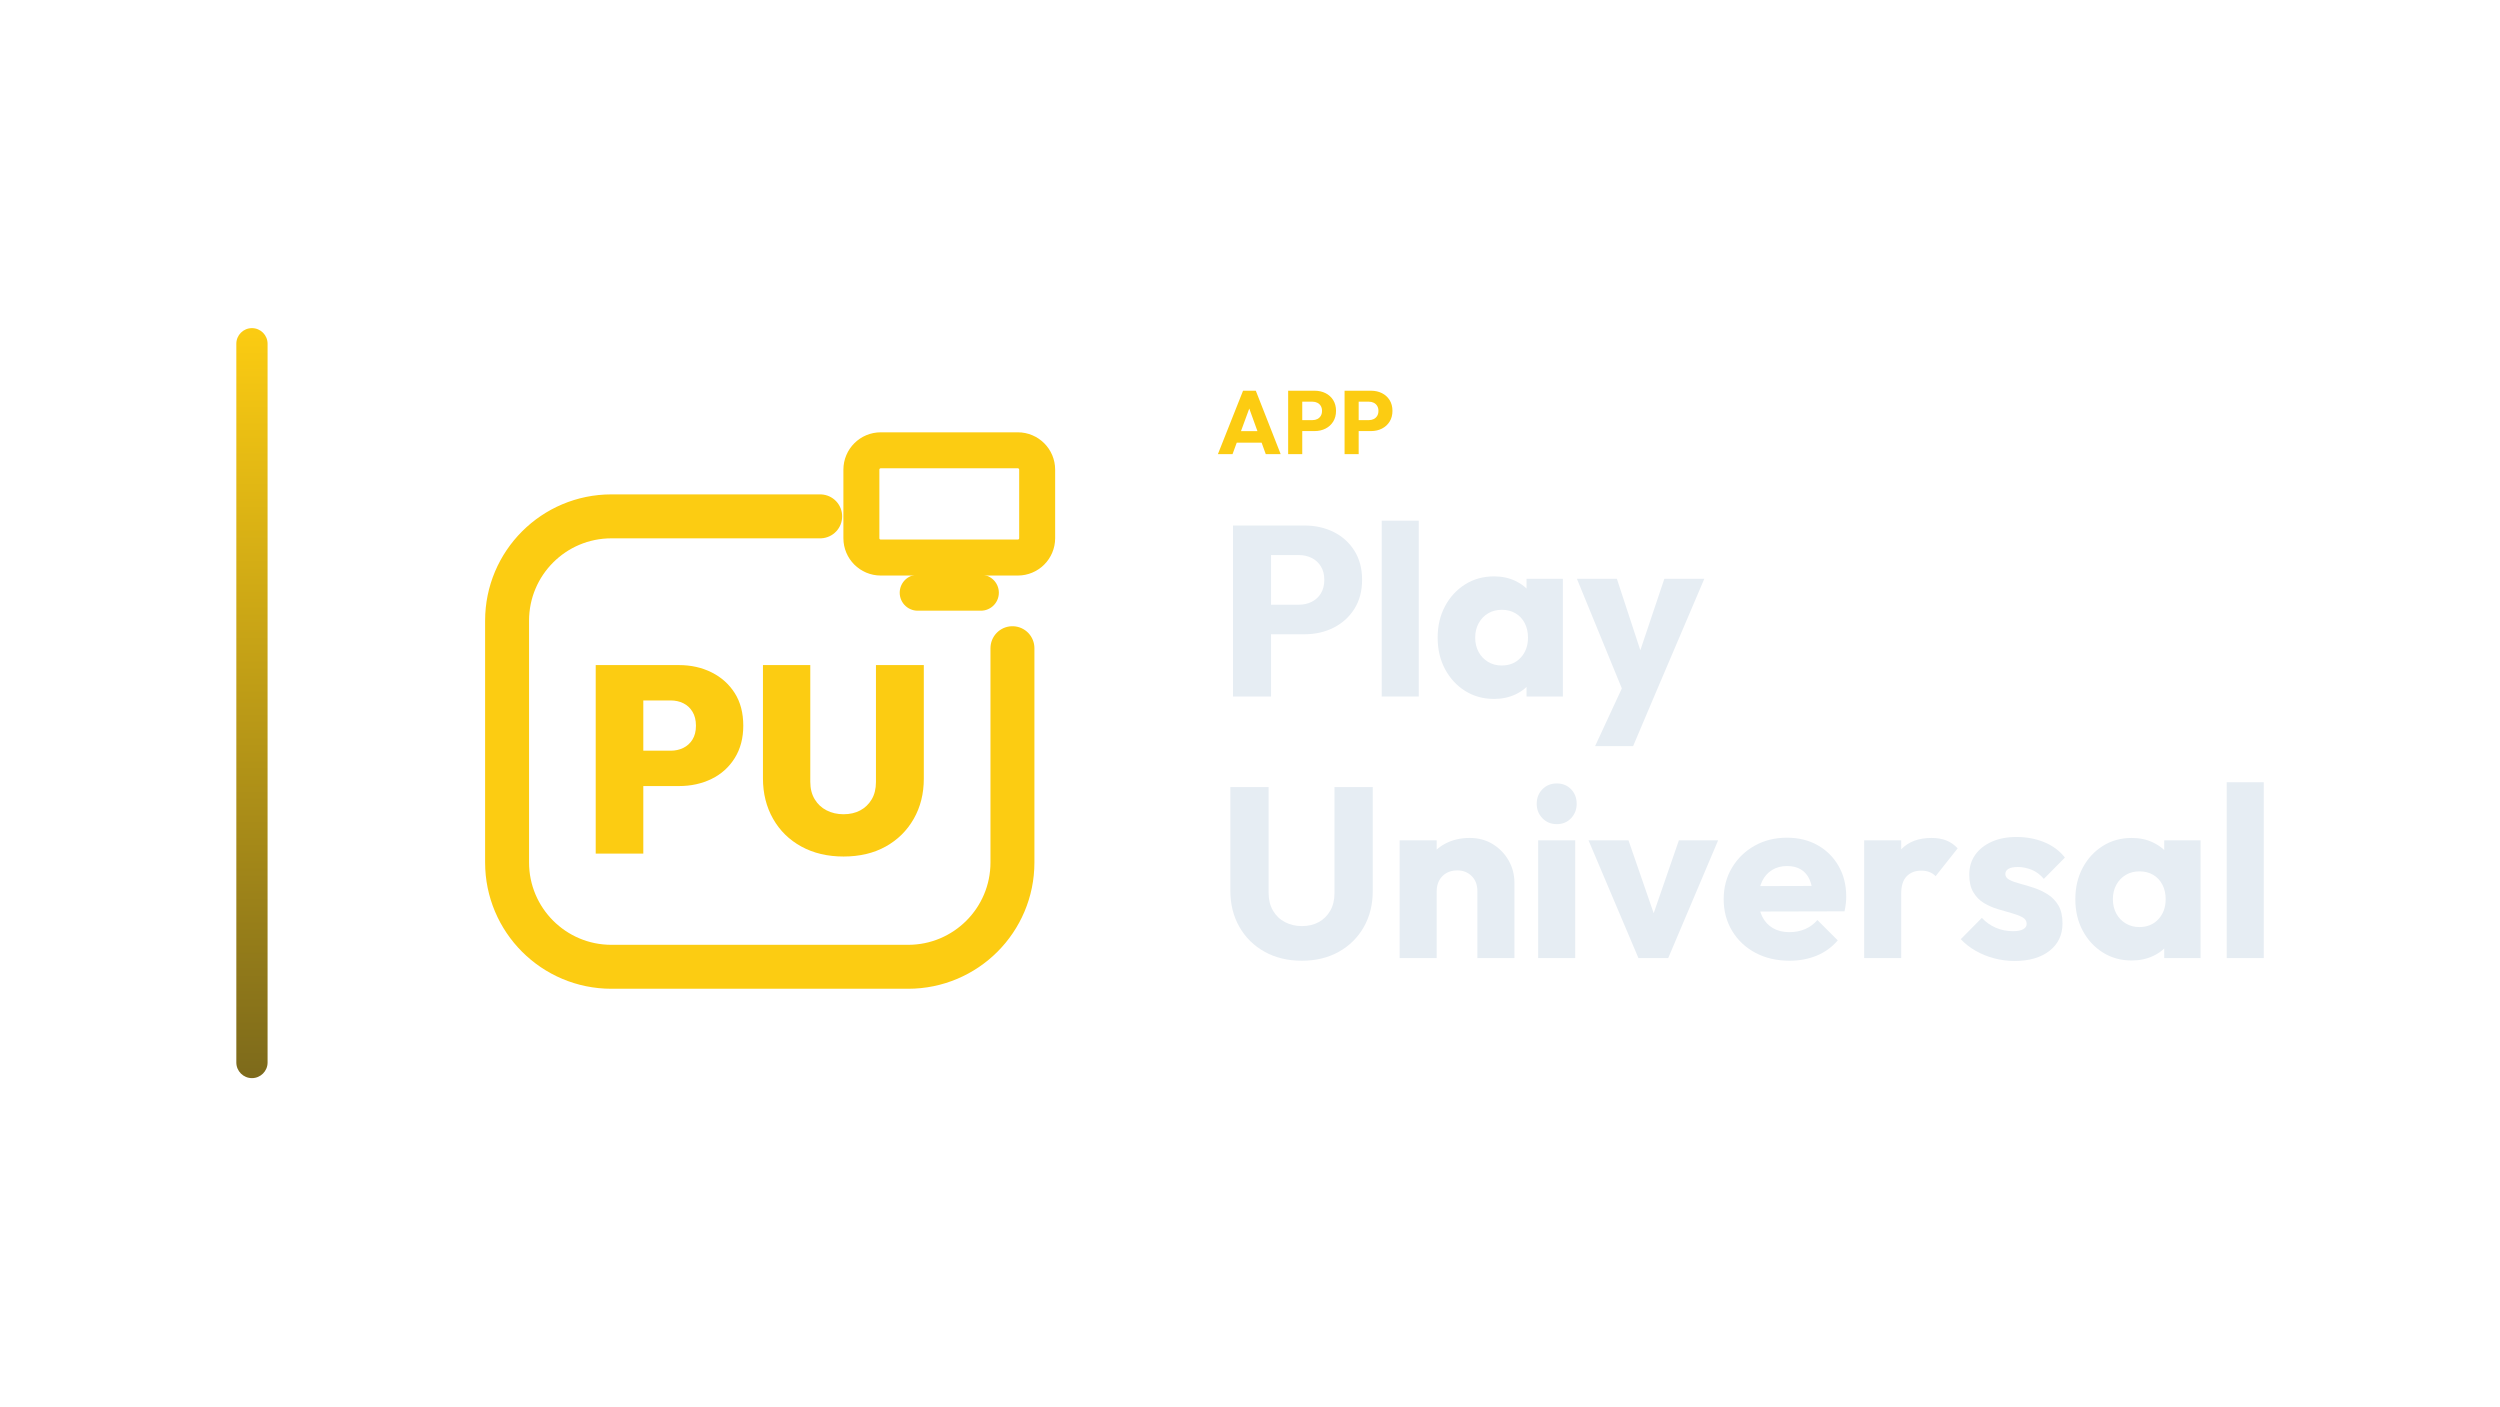
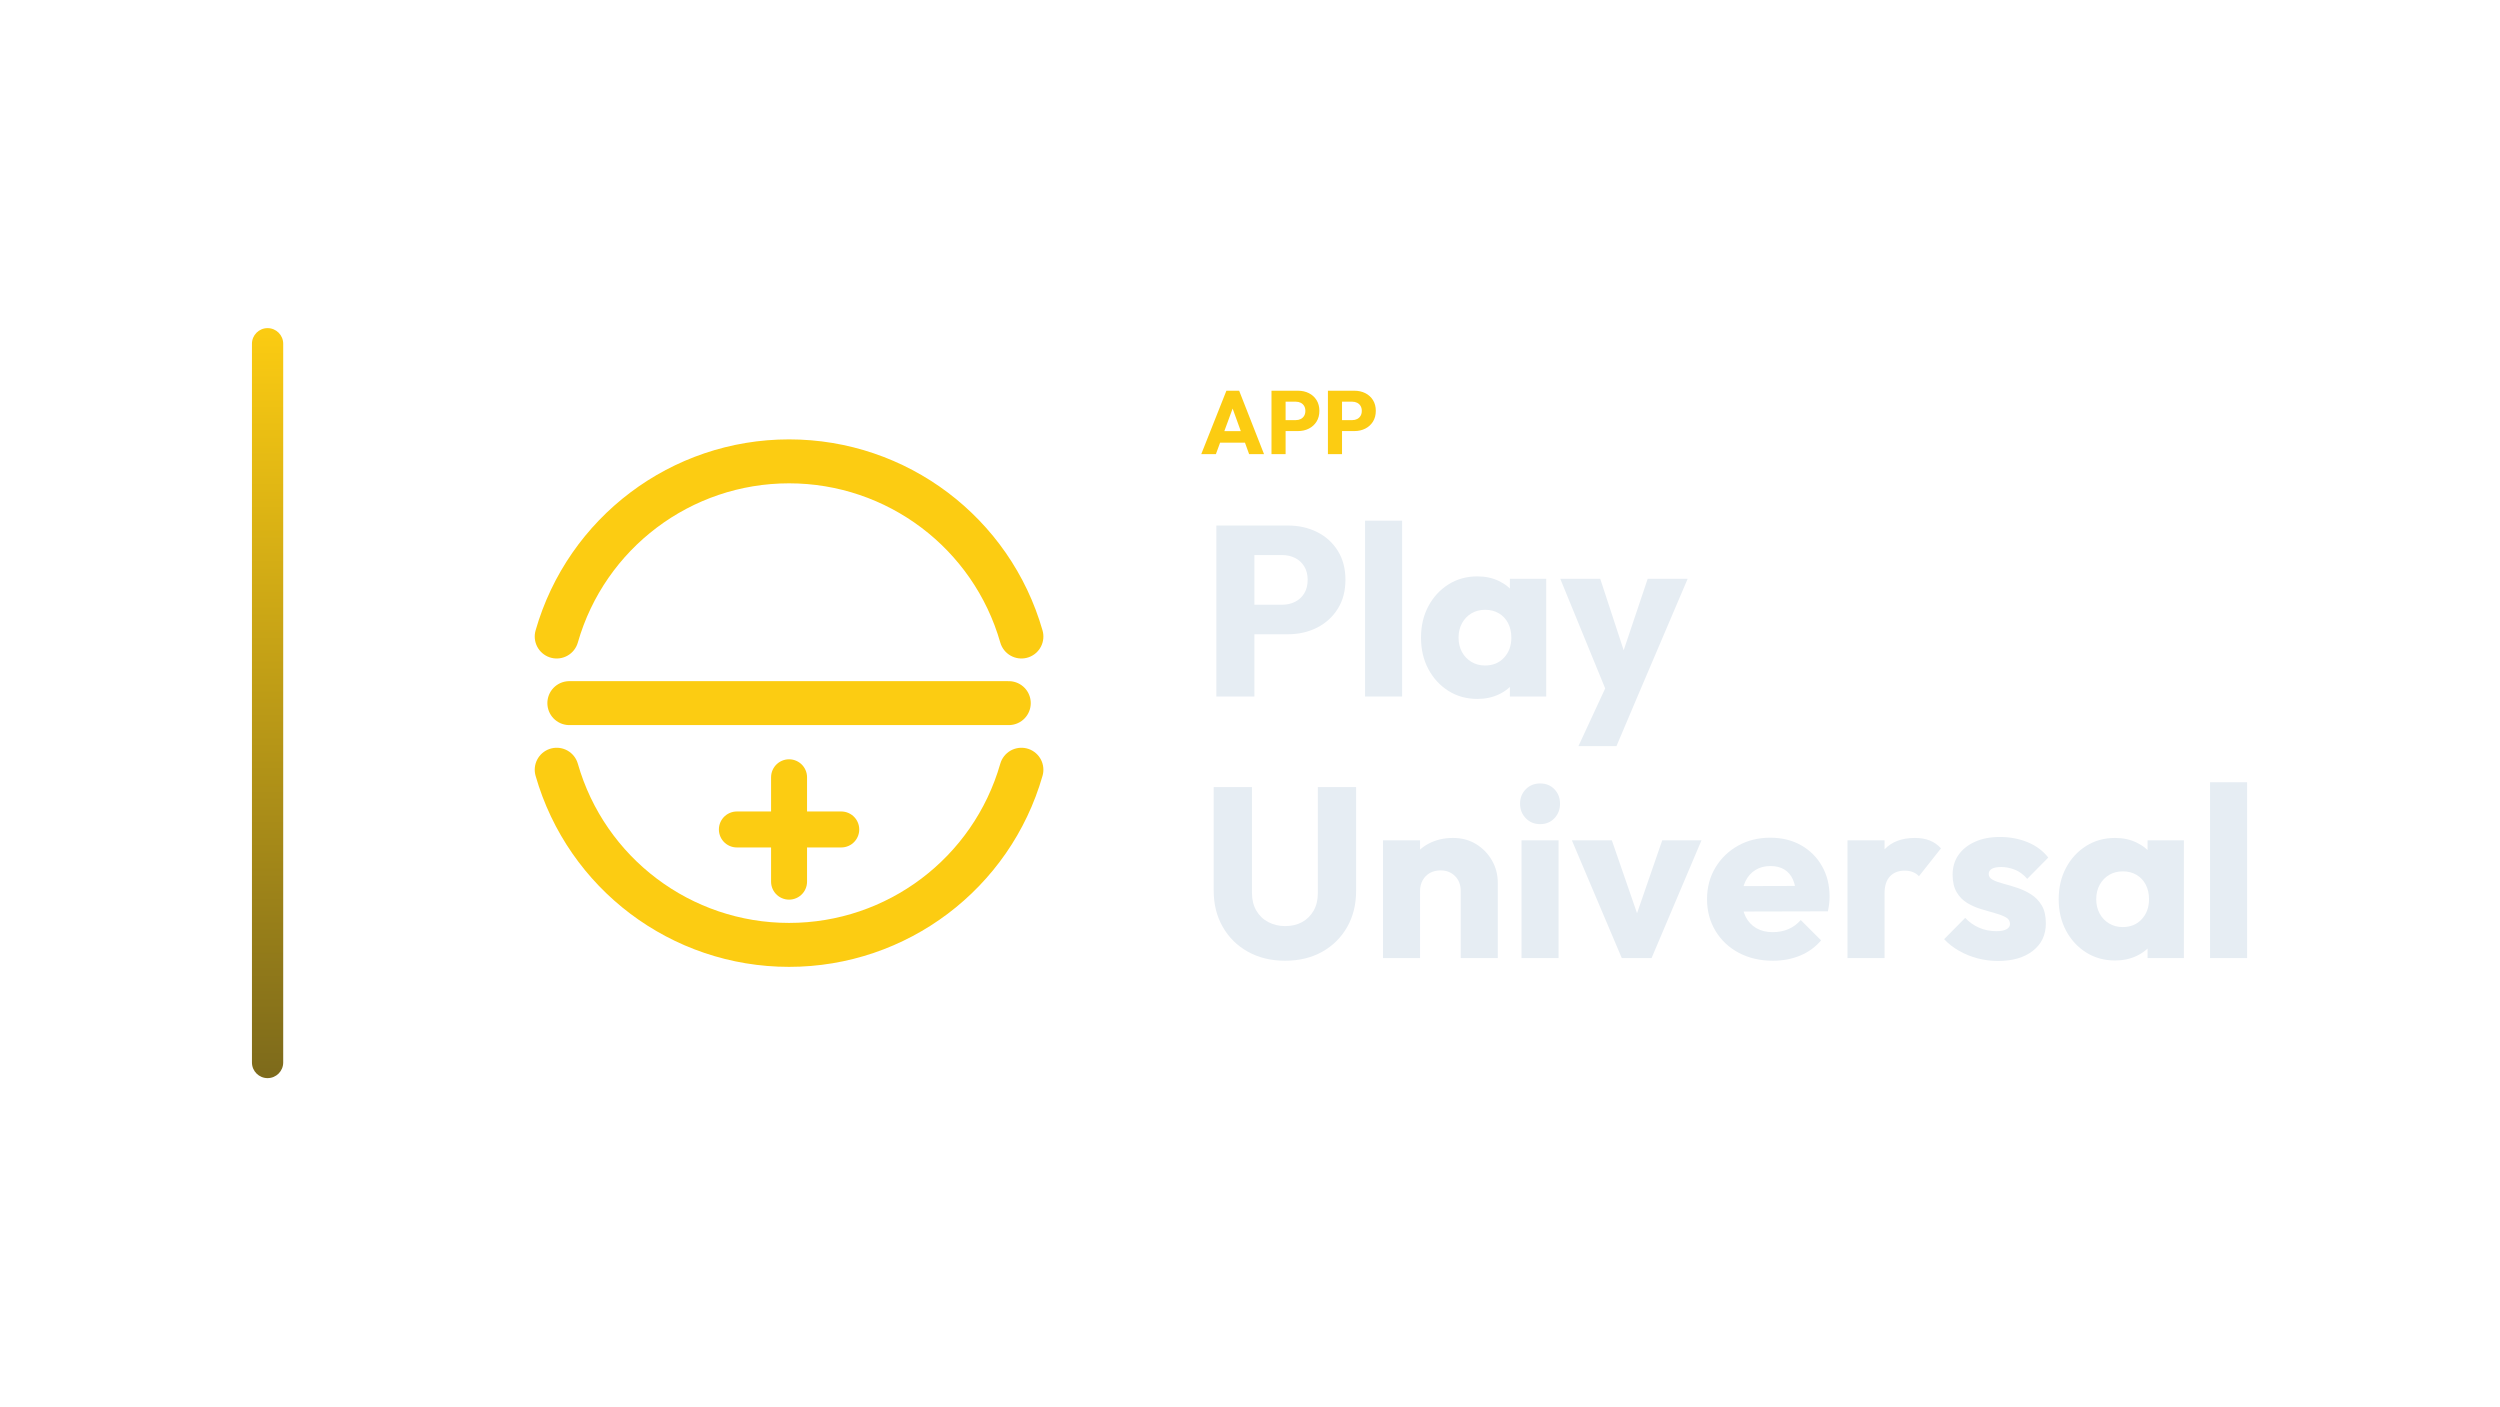
<svg xmlns="http://www.w3.org/2000/svg" width="1280" height="720" viewBox="0 0 1280 720">
-   <g transform="translate(51.0,0.0)">
+   <g transform="translate(59.0,0.0)">
    <defs>
      <linearGradient id="cbRail" x1="0" y1="0" x2="0" y2="1">
        <stop offset="0%" stop-color="#FCCC12" />
        <stop offset="100%" stop-color="#7D6A1B" />
      </linearGradient>
    </defs>
    <rect x="70" y="168" width="16" height="384" rx="8.0" fill="url(#cbRail)" />
-     <g transform="translate(158,180) scale(0.70312)">
-       <path d="M 300 120 L 148 120 C 106 120 72 154 72 196 L 72 372 C 72 414 106 448 148 448 L 364 448 C 406 448 440 414 440 372 L 440 216" fill="none" stroke="#FCCC12" stroke-width="32.0" stroke-linecap="round" stroke-linejoin="round" />
-       <rect x="330.0" y="71.9" width="128.0" height="78.1" rx="14.1" fill="none" stroke="#FCCC12" stroke-width="26.2" stroke-linecap="round" stroke-linejoin="round" />
-       <path d="M 371.0 175.6 L 417.0 175.6" fill="none" stroke="#FCCC12" stroke-width="26.2" stroke-linecap="round" stroke-linejoin="round" />
-       <path d="M164.035 316.393V290.643H191.14Q196.174 290.643 200.337 288.61Q204.499 286.577 207.016 282.511Q209.533 278.445 209.533 272.443Q209.533 266.441 207.016 262.279Q204.499 258.116 200.337 256.083Q196.174 254.05 191.14 254.05H164.035V228.3H197.142Q210.308 228.3 220.956 233.624Q231.605 238.949 237.801 248.726Q243.996 258.503 243.996 272.443Q243.996 285.996 237.801 295.967Q231.605 305.938 220.956 311.166Q210.308 316.393 197.142 316.393ZM136.542 365.57V228.3H171.198V365.57Z" fill="#FCCC12" stroke="none" />
-       <path d="M316.988 367.7Q299.562 367.7 286.3 360.44Q273.038 353.179 265.681 340.207Q258.323 327.235 258.323 310.778V228.3H292.786V313.295Q292.786 320.653 295.981 325.977Q299.175 331.301 304.693 334.108Q310.211 336.916 316.988 336.916Q323.957 336.916 329.185 334.108Q334.413 331.301 337.51 326.074Q340.608 320.846 340.608 313.489V228.3H375.458V310.972Q375.458 327.429 368.101 340.304Q360.744 353.179 347.675 360.44Q334.606 367.7 316.988 367.7Z" fill="#FCCC12" stroke="none" />
+     <g transform="translate(165,180) scale(0.70312)">
+       <path d="M 86.8 207.5 A 176 176 0 0 1 425.2 207.5" fill="none" stroke="#FCCC12" stroke-width="32.0" stroke-linecap="round" stroke-linejoin="round" />
+       <path d="M 425.2 304.5 A 176 176 0 0 1 86.8 304.5" fill="none" stroke="#FCCC12" stroke-width="32.0" stroke-linecap="round" stroke-linejoin="round" />
+       <path d="M 96 256 L 416 256" fill="none" stroke="#FCCC12" stroke-width="32.0" stroke-linecap="round" stroke-linejoin="round" />
+       <path d="M 256 310 L 256 386 M 218 348 L 294 348" fill="none" stroke="#FCCC12" stroke-width="26.2" stroke-linecap="round" stroke-linejoin="round" />
    </g>
-     <path d="M572.559 232.53 585.439 200.054H591.971L604.713 232.53H597.077L587.325 205.574H589.947L580.057 232.53ZM579.873 226.642V220.754H597.583V226.642Z" fill="#FCCC12" stroke="none" />
-     <path d="M614.051 220.708V215.096H621.043Q622.377 215.096 623.481 214.544Q624.585 213.992 625.229 212.934Q625.873 211.876 625.873 210.358Q625.873 208.886 625.229 207.828Q624.585 206.77 623.481 206.218Q622.377 205.666 621.043 205.666H614.051V200.054H622.101Q625.183 200.054 627.667 201.296Q630.151 202.538 631.6 204.861Q633.049 207.184 633.049 210.358Q633.049 213.532 631.6 215.855Q630.151 218.178 627.667 219.443Q625.183 220.708 622.101 220.708ZM608.531 232.53V200.054H615.753V232.53Z" fill="#FCCC12" stroke="none" />
-     <path d="M642.939 220.708V215.096H649.931Q651.265 215.096 652.369 214.544Q653.473 213.992 654.117 212.934Q654.761 211.876 654.761 210.358Q654.761 208.886 654.117 207.828Q653.473 206.77 652.369 206.218Q651.265 205.666 649.931 205.666H642.939V200.054H650.989Q654.071 200.054 656.555 201.296Q659.039 202.538 660.488 204.861Q661.937 207.184 661.937 210.358Q661.937 213.532 660.488 215.855Q659.039 218.178 656.555 219.443Q654.071 220.708 650.989 220.708ZM637.419 232.53V200.054H644.641V232.53Z" fill="#FCCC12" stroke="none" />
-     <path d="M595.181 324.742V309.614H614.029Q617.625 309.614 620.601 308.126Q623.577 306.638 625.313 303.786Q627.049 300.934 627.049 296.842Q627.049 292.874 625.313 290.022Q623.577 287.17 620.601 285.682Q617.625 284.194 614.029 284.194H595.181V269.066H616.881Q625.189 269.066 631.885 272.414Q638.581 275.762 642.487 282.024Q646.393 288.286 646.393 296.842Q646.393 305.398 642.487 311.66Q638.581 317.922 631.885 321.332Q625.189 324.742 616.881 324.742ZM580.301 356.61V269.066H599.769V356.61Z" fill="#E6EDF3" stroke="none" />
-     <path d="M656.437 356.61V266.586H675.409V356.61Z" fill="#E6EDF3" stroke="none" />
-     <path d="M713.973 357.85Q705.665 357.85 699.155 353.758Q692.645 349.666 688.863 342.598Q685.081 335.53 685.081 326.478Q685.081 317.426 688.863 310.358Q692.645 303.29 699.155 299.198Q705.665 295.106 713.973 295.106Q720.049 295.106 724.947 297.462Q729.845 299.818 732.945 303.972Q736.045 308.126 736.417 313.458V339.498Q736.045 344.83 733.007 348.984Q729.969 353.138 725.009 355.494Q720.049 357.85 713.973 357.85ZM717.817 340.738Q723.893 340.738 727.613 336.708Q731.333 332.678 731.333 326.478Q731.333 322.262 729.659 319.038Q727.985 315.814 724.947 314.016Q721.909 312.218 717.941 312.218Q713.973 312.218 710.935 314.016Q707.897 315.814 706.099 319.038Q704.301 322.262 704.301 326.478Q704.301 330.57 706.037 333.794Q707.773 337.018 710.873 338.878Q713.973 340.738 717.817 340.738ZM730.589 356.61V340.366L733.441 325.734L730.589 311.102V296.346H749.189V356.61Z" fill="#E6EDF3" stroke="none" />
-     <path d="M781.181 356.858 756.381 296.346H776.841L792.589 344.334H785.025L801.145 296.346H821.605L795.813 356.858ZM765.681 382.03 783.785 342.97 795.813 356.858 785.149 382.03Z" fill="#E6EDF3" stroke="none" />
-     <path d="M615.517 491.894Q604.729 491.894 596.483 487.306Q588.237 482.718 583.587 474.596Q578.937 466.474 578.937 456.058V402.986H598.529V457.174Q598.529 462.382 600.761 466.226Q602.993 470.07 606.899 472.116Q610.805 474.162 615.517 474.162Q620.477 474.162 624.197 472.116Q627.917 470.07 630.087 466.288Q632.257 462.506 632.257 457.298V402.986H651.849V456.182Q651.849 466.598 647.261 474.658Q642.673 482.718 634.489 487.306Q626.305 491.894 615.517 491.894Z" fill="#E6EDF3" stroke="none" />
-     <path d="M705.417 490.53V456.182Q705.417 451.47 702.503 448.556Q699.589 445.642 695.125 445.642Q692.025 445.642 689.669 446.944Q687.313 448.246 685.949 450.664Q684.585 453.082 684.585 456.182L677.269 452.586Q677.269 445.518 680.369 440.186Q683.469 434.854 688.987 431.94Q694.505 429.026 701.449 429.026Q708.145 429.026 713.291 432.188Q718.437 435.35 721.413 440.558Q724.389 445.766 724.389 451.966V490.53ZM665.613 490.53V430.266H684.585V490.53Z" fill="#E6EDF3" stroke="none" />
-     <path d="M736.541 490.53V430.266H755.513V490.53ZM746.089 421.958Q741.625 421.958 738.711 418.92Q735.797 415.882 735.797 411.542Q735.797 407.078 738.711 404.102Q741.625 401.126 746.089 401.126Q750.553 401.126 753.405 404.102Q756.257 407.078 756.257 411.542Q756.257 415.882 753.405 418.92Q750.553 421.958 746.089 421.958Z" fill="#E6EDF3" stroke="none" />
-     <path d="M787.877 490.53 762.333 430.266H782.793L800.153 480.486H791.225L808.585 430.266H828.673L803.129 490.53Z" fill="#E6EDF3" stroke="none" />
-     <path d="M865.253 491.894Q855.457 491.894 847.831 487.864Q840.205 483.834 835.865 476.642Q831.525 469.45 831.525 460.398Q831.525 451.346 835.803 444.216Q840.081 437.086 847.397 432.994Q854.713 428.902 863.889 428.902Q872.817 428.902 879.637 432.746Q886.457 436.59 890.363 443.41Q894.269 450.23 894.269 459.034Q894.269 460.646 894.083 462.444Q893.897 464.242 893.401 466.598L841.445 466.722V453.702L885.341 453.578L877.157 459.034Q877.033 453.826 875.545 450.416Q874.057 447.006 871.143 445.208Q868.229 443.41 864.013 443.41Q859.549 443.41 856.263 445.456Q852.977 447.502 851.179 451.222Q849.381 454.942 849.381 460.274Q849.381 465.606 851.303 469.388Q853.225 473.17 856.759 475.216Q860.293 477.262 865.129 477.262Q869.593 477.262 873.189 475.712Q876.785 474.162 879.513 471.062L889.929 481.478Q885.465 486.686 879.141 489.29Q872.817 491.894 865.253 491.894Z" fill="#E6EDF3" stroke="none" />
-     <path d="M903.445 490.53V430.266H922.417V490.53ZM922.417 457.422 914.481 451.222Q916.837 440.682 922.417 434.854Q927.997 429.026 937.917 429.026Q942.257 429.026 945.543 430.328Q948.829 431.63 951.309 434.358L940.025 448.618Q938.785 447.254 936.925 446.51Q935.065 445.766 932.709 445.766Q927.997 445.766 925.207 448.68Q922.417 451.594 922.417 457.422Z" fill="#E6EDF3" stroke="none" />
-     <path d="M980.449 492.018Q975.117 492.018 969.971 490.654Q964.825 489.29 960.423 486.748Q956.021 484.206 952.921 480.858L963.709 469.946Q966.685 473.17 970.777 474.968Q974.869 476.766 979.705 476.766Q983.053 476.766 984.851 475.774Q986.649 474.782 986.649 473.046Q986.649 470.814 984.479 469.636Q982.309 468.458 978.961 467.528Q975.613 466.598 971.893 465.482Q968.173 464.366 964.825 462.382Q961.477 460.398 959.369 456.864Q957.261 453.33 957.261 447.874Q957.261 442.046 960.237 437.768Q963.213 433.49 968.669 431.01Q974.125 428.53 981.441 428.53Q989.129 428.53 995.639 431.196Q1002.149 433.862 1006.241 439.07L995.453 449.982Q992.601 446.634 989.067 445.27Q985.533 443.906 982.185 443.906Q978.961 443.906 977.349 444.836Q975.737 445.766 975.737 447.502Q975.737 449.362 977.845 450.478Q979.953 451.594 983.301 452.462Q986.649 453.33 990.369 454.57Q994.089 455.81 997.437 457.918Q1000.785 460.026 1002.893 463.56Q1005.001 467.094 1005.001 472.798Q1005.001 481.602 998.367 486.81Q991.733 492.018 980.449 492.018Z" fill="#E6EDF3" stroke="none" />
-     <path d="M1040.465 491.77Q1032.157 491.77 1025.647 487.678Q1019.137 483.586 1015.355 476.518Q1011.573 469.45 1011.573 460.398Q1011.573 451.346 1015.355 444.278Q1019.137 437.21 1025.647 433.118Q1032.157 429.026 1040.465 429.026Q1046.541 429.026 1051.439 431.382Q1056.337 433.738 1059.437 437.892Q1062.537 442.046 1062.909 447.378V473.418Q1062.537 478.75 1059.499 482.904Q1056.461 487.058 1051.501 489.414Q1046.541 491.77 1040.465 491.77ZM1044.309 474.658Q1050.385 474.658 1054.105 470.628Q1057.825 466.598 1057.825 460.398Q1057.825 456.182 1056.151 452.958Q1054.477 449.734 1051.439 447.936Q1048.401 446.138 1044.433 446.138Q1040.465 446.138 1037.427 447.936Q1034.389 449.734 1032.591 452.958Q1030.793 456.182 1030.793 460.398Q1030.793 464.49 1032.529 467.714Q1034.265 470.938 1037.365 472.798Q1040.465 474.658 1044.309 474.658ZM1057.081 490.53V474.286L1059.933 459.654L1057.081 445.022V430.266H1075.681V490.53Z" fill="#E6EDF3" stroke="none" />
-     <path d="M1089.073 490.53V400.506H1108.045V490.53Z" fill="#E6EDF3" stroke="none" />
+     <path d="M556.035 232.53 568.915 200.054H575.447L588.189 232.53H580.553L570.801 205.574H573.423L563.533 232.53ZM563.349 226.642V220.754H581.059V226.642Z" fill="#FCCC12" stroke="none" />
+     <path d="M597.527 220.708V215.096H604.519Q605.853 215.096 606.957 214.544Q608.061 213.992 608.705 212.934Q609.349 211.876 609.349 210.358Q609.349 208.886 608.705 207.828Q608.061 206.77 606.957 206.218Q605.853 205.666 604.519 205.666H597.527V200.054H605.577Q608.659 200.054 611.143 201.296Q613.627 202.538 615.076 204.861Q616.525 207.184 616.525 210.358Q616.525 213.532 615.076 215.855Q613.627 218.178 611.143 219.443Q608.659 220.708 605.577 220.708ZM592.007 232.53V200.054H599.229V232.53Z" fill="#FCCC12" stroke="none" />
+     <path d="M626.415 220.708V215.096H633.407Q634.741 215.096 635.845 214.544Q636.949 213.992 637.593 212.934Q638.237 211.876 638.237 210.358Q638.237 208.886 637.593 207.828Q636.949 206.77 635.845 206.218Q634.741 205.666 633.407 205.666H626.415V200.054H634.465Q637.547 200.054 640.031 201.296Q642.515 202.538 643.964 204.861Q645.413 207.184 645.413 210.358Q645.413 213.532 643.964 215.855Q642.515 218.178 640.031 219.443Q637.547 220.708 634.465 220.708ZM620.895 232.53V200.054H628.117V232.53Z" fill="#FCCC12" stroke="none" />
+     <path d="M578.657 324.742V309.614H597.505Q601.101 309.614 604.077 308.126Q607.053 306.638 608.789 303.786Q610.525 300.934 610.525 296.842Q610.525 292.874 608.789 290.022Q607.053 287.17 604.077 285.682Q601.101 284.194 597.505 284.194H578.657V269.066H600.357Q608.665 269.066 615.361 272.414Q622.057 275.762 625.963 282.024Q629.869 288.286 629.869 296.842Q629.869 305.398 625.963 311.66Q622.057 317.922 615.361 321.332Q608.665 324.742 600.357 324.742ZM563.777 356.61V269.066H583.245V356.61Z" fill="#E6EDF3" stroke="none" />
+     <path d="M639.913 356.61V266.586H658.885V356.61Z" fill="#E6EDF3" stroke="none" />
+     <path d="M697.449 357.85Q689.141 357.85 682.631 353.758Q676.121 349.666 672.339 342.598Q668.557 335.53 668.557 326.478Q668.557 317.426 672.339 310.358Q676.121 303.29 682.631 299.198Q689.141 295.106 697.449 295.106Q703.525 295.106 708.423 297.462Q713.321 299.818 716.421 303.972Q719.521 308.126 719.893 313.458V339.498Q719.521 344.83 716.483 348.984Q713.445 353.138 708.485 355.494Q703.525 357.85 697.449 357.85ZM701.293 340.738Q707.369 340.738 711.089 336.708Q714.809 332.678 714.809 326.478Q714.809 322.262 713.135 319.038Q711.461 315.814 708.423 314.016Q705.385 312.218 701.417 312.218Q697.449 312.218 694.411 314.016Q691.373 315.814 689.575 319.038Q687.777 322.262 687.777 326.478Q687.777 330.57 689.513 333.794Q691.249 337.018 694.349 338.878Q697.449 340.738 701.293 340.738ZM714.065 356.61V340.366L716.917 325.734L714.065 311.102V296.346H732.665V356.61Z" fill="#E6EDF3" stroke="none" />
+     <path d="M764.657 356.858 739.857 296.346H760.317L776.065 344.334H768.501L784.621 296.346H805.081L779.289 356.858ZM749.157 382.03 767.261 342.97 779.289 356.858 768.625 382.03Z" fill="#E6EDF3" stroke="none" />
+     <path d="M598.993 491.894Q588.205 491.894 579.959 487.306Q571.713 482.718 567.063 474.596Q562.413 466.474 562.413 456.058V402.986H582.005V457.174Q582.005 462.382 584.237 466.226Q586.469 470.07 590.375 472.116Q594.281 474.162 598.993 474.162Q603.953 474.162 607.673 472.116Q611.393 470.07 613.563 466.288Q615.733 462.506 615.733 457.298V402.986H635.325V456.182Q635.325 466.598 630.737 474.658Q626.149 482.718 617.965 487.306Q609.781 491.894 598.993 491.894Z" fill="#E6EDF3" stroke="none" />
+     <path d="M688.893 490.53V456.182Q688.893 451.47 685.979 448.556Q683.065 445.642 678.601 445.642Q675.501 445.642 673.145 446.944Q670.789 448.246 669.425 450.664Q668.061 453.082 668.061 456.182L660.745 452.586Q660.745 445.518 663.845 440.186Q666.945 434.854 672.463 431.94Q677.981 429.026 684.925 429.026Q691.621 429.026 696.767 432.188Q701.913 435.35 704.889 440.558Q707.865 445.766 707.865 451.966V490.53ZM649.089 490.53V430.266H668.061V490.53Z" fill="#E6EDF3" stroke="none" />
+     <path d="M720.017 490.53V430.266H738.989V490.53ZM729.565 421.958Q725.101 421.958 722.187 418.92Q719.273 415.882 719.273 411.542Q719.273 407.078 722.187 404.102Q725.101 401.126 729.565 401.126Q734.029 401.126 736.881 404.102Q739.733 407.078 739.733 411.542Q739.733 415.882 736.881 418.92Q734.029 421.958 729.565 421.958Z" fill="#E6EDF3" stroke="none" />
+     <path d="M771.353 490.53 745.809 430.266H766.269L783.629 480.486H774.701L792.061 430.266H812.149L786.605 490.53Z" fill="#E6EDF3" stroke="none" />
+     <path d="M848.729 491.894Q838.933 491.894 831.307 487.864Q823.681 483.834 819.341 476.642Q815.001 469.45 815.001 460.398Q815.001 451.346 819.279 444.216Q823.557 437.086 830.873 432.994Q838.189 428.902 847.365 428.902Q856.293 428.902 863.113 432.746Q869.933 436.59 873.839 443.41Q877.745 450.23 877.745 459.034Q877.745 460.646 877.559 462.444Q877.373 464.242 876.877 466.598L824.921 466.722V453.702L868.817 453.578L860.633 459.034Q860.509 453.826 859.021 450.416Q857.533 447.006 854.619 445.208Q851.705 443.41 847.489 443.41Q843.025 443.41 839.739 445.456Q836.453 447.502 834.655 451.222Q832.857 454.942 832.857 460.274Q832.857 465.606 834.779 469.388Q836.701 473.17 840.235 475.216Q843.769 477.262 848.605 477.262Q853.069 477.262 856.665 475.712Q860.261 474.162 862.989 471.062L873.405 481.478Q868.941 486.686 862.617 489.29Q856.293 491.894 848.729 491.894Z" fill="#E6EDF3" stroke="none" />
+     <path d="M886.921 490.53V430.266H905.893V490.53ZM905.893 457.422 897.957 451.222Q900.313 440.682 905.893 434.854Q911.473 429.026 921.393 429.026Q925.733 429.026 929.019 430.328Q932.305 431.63 934.785 434.358L923.501 448.618Q922.261 447.254 920.401 446.51Q918.541 445.766 916.185 445.766Q911.473 445.766 908.683 448.68Q905.893 451.594 905.893 457.422Z" fill="#E6EDF3" stroke="none" />
+     <path d="M963.925 492.018Q958.593 492.018 953.447 490.654Q948.301 489.29 943.899 486.748Q939.497 484.206 936.397 480.858L947.185 469.946Q950.161 473.17 954.253 474.968Q958.345 476.766 963.181 476.766Q966.529 476.766 968.327 475.774Q970.125 474.782 970.125 473.046Q970.125 470.814 967.955 469.636Q965.785 468.458 962.437 467.528Q959.089 466.598 955.369 465.482Q951.649 464.366 948.301 462.382Q944.953 460.398 942.845 456.864Q940.737 453.33 940.737 447.874Q940.737 442.046 943.713 437.768Q946.689 433.49 952.145 431.01Q957.601 428.53 964.917 428.53Q972.605 428.53 979.115 431.196Q985.625 433.862 989.717 439.07L978.929 449.982Q976.077 446.634 972.543 445.27Q969.009 443.906 965.661 443.906Q962.437 443.906 960.825 444.836Q959.213 445.766 959.213 447.502Q959.213 449.362 961.321 450.478Q963.429 451.594 966.777 452.462Q970.125 453.33 973.845 454.57Q977.565 455.81 980.913 457.918Q984.261 460.026 986.369 463.56Q988.477 467.094 988.477 472.798Q988.477 481.602 981.843 486.81Q975.209 492.018 963.925 492.018Z" fill="#E6EDF3" stroke="none" />
+     <path d="M1023.941 491.77Q1015.633 491.77 1009.123 487.678Q1002.613 483.586 998.831 476.518Q995.049 469.45 995.049 460.398Q995.049 451.346 998.831 444.278Q1002.613 437.21 1009.123 433.118Q1015.633 429.026 1023.941 429.026Q1030.017 429.026 1034.915 431.382Q1039.813 433.738 1042.913 437.892Q1046.013 442.046 1046.385 447.378V473.418Q1046.013 478.75 1042.975 482.904Q1039.937 487.058 1034.977 489.414Q1030.017 491.77 1023.941 491.77ZM1027.785 474.658Q1033.861 474.658 1037.581 470.628Q1041.301 466.598 1041.301 460.398Q1041.301 456.182 1039.627 452.958Q1037.953 449.734 1034.915 447.936Q1031.877 446.138 1027.909 446.138Q1023.941 446.138 1020.903 447.936Q1017.865 449.734 1016.067 452.958Q1014.269 456.182 1014.269 460.398Q1014.269 464.49 1016.005 467.714Q1017.741 470.938 1020.841 472.798Q1023.941 474.658 1027.785 474.658ZM1040.557 490.53V474.286L1043.409 459.654L1040.557 445.022V430.266H1059.157V490.53Z" fill="#E6EDF3" stroke="none" />
+     <path d="M1072.549 490.53V400.506H1091.521V490.53Z" fill="#E6EDF3" stroke="none" />
  </g>
</svg>
